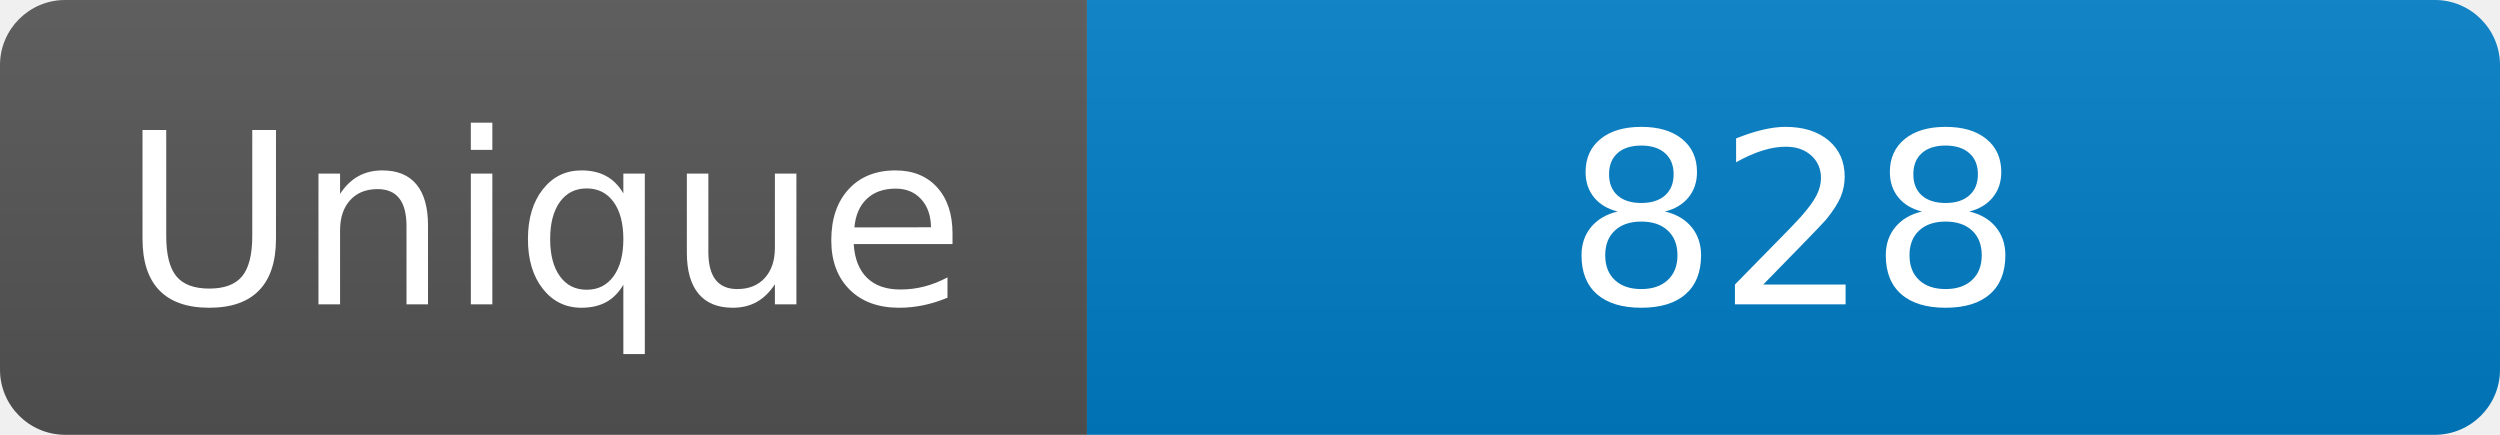
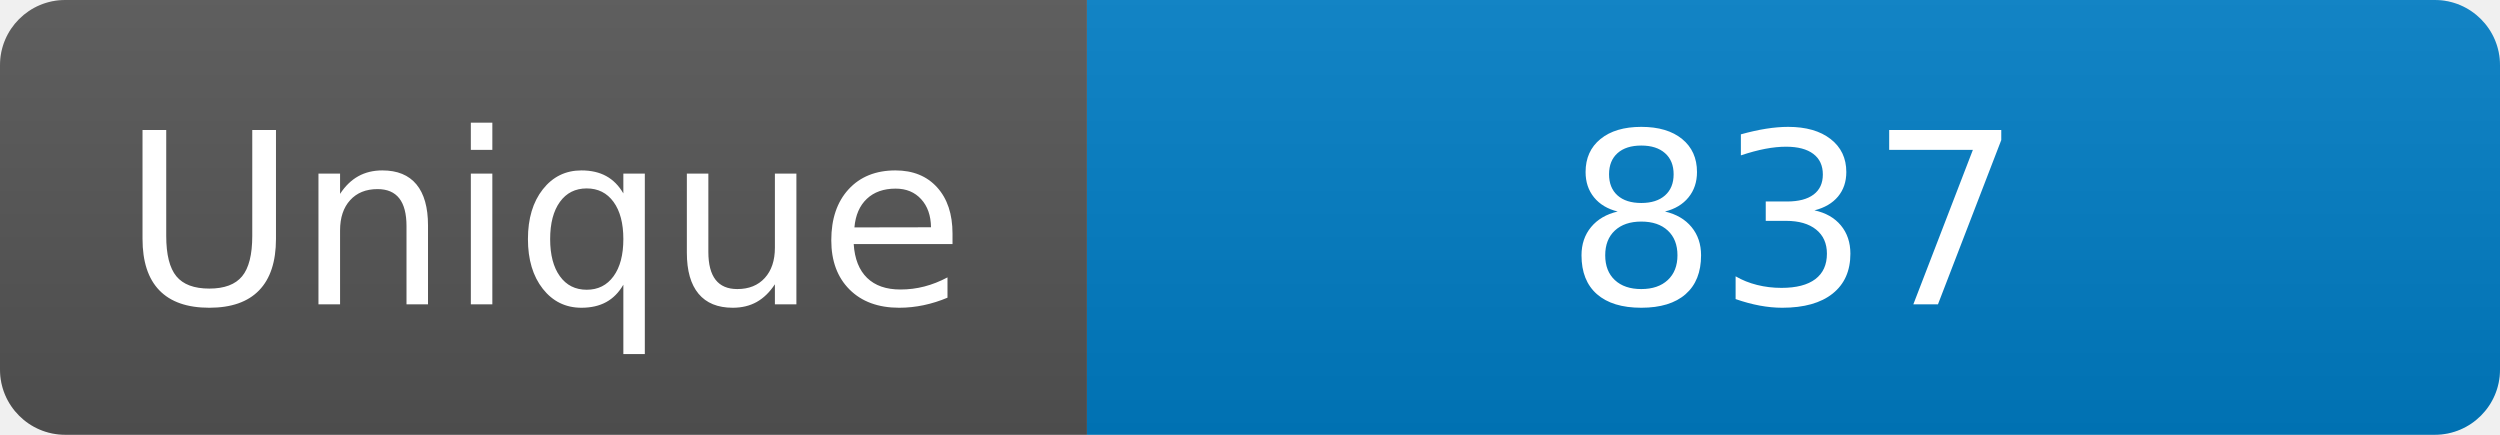
<svg xmlns="http://www.w3.org/2000/svg" width="115" height="20" role="img" aria-label="Maintained?: yes">
  <linearGradient id="s" x2="0" y2="100%">
    <stop offset="0" stop-color="#bbb" stop-opacity=".1" />
    <stop offset="1" stop-opacity=".1" />
  </linearGradient>
  <clipPath id="r">
    <rect width="115" height="20" rx="3" fill="#fff" />
  </clipPath>
  <g clip-path="url(#r)">
    <rect width="50" height="20" fill="#555" />
    <rect x="50" width="160" height="20" fill="#007ec6" />
    <rect width="115" height="20" fill="url(#s)" />
  </g>
  <g fill="#fff" text-anchor="middle" font-family="Verdana,Geneva,DejaVu Sans,sans-serif" font-size="110">
    <text x="250" y="140" transform="scale(.1)" fill="#fff">Unique</text>
-     <text x="825" y="140" transform="scale(.1)" fill="#fff">828</text>
+     <text x="825" y="140" transform="scale(.1)" fill="#fff">837</text>
  </g>
</svg>
